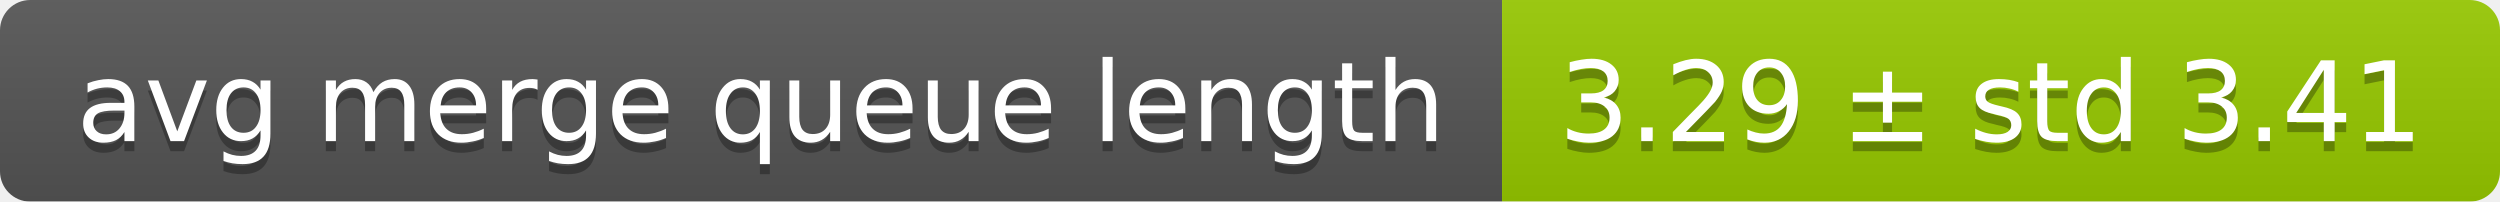
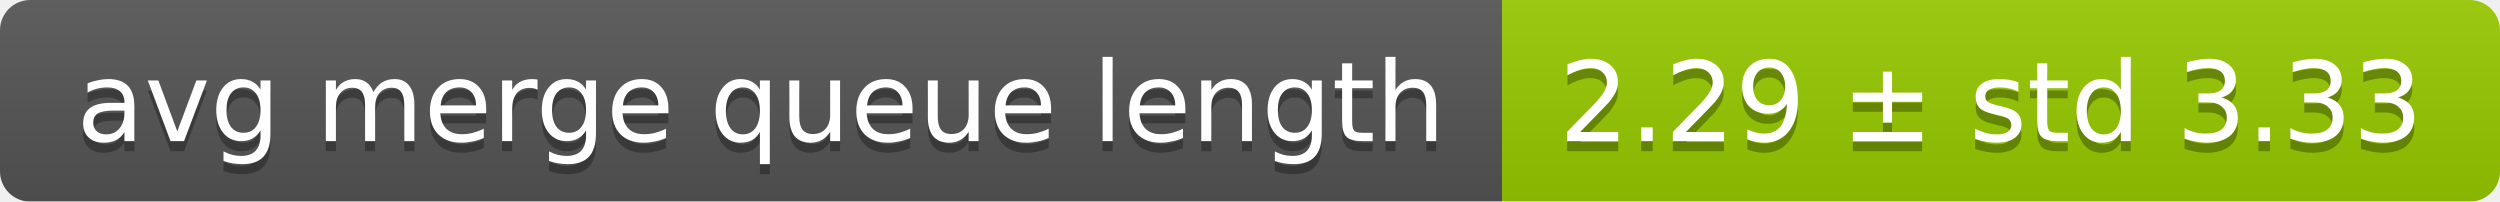
<svg xmlns="http://www.w3.org/2000/svg" width="248" height="20">
  <linearGradient id="smooth" x2="0" y2="100%">
    <stop offset="0" stop-color="#bbb" stop-opacity=".1" />
    <stop offset="1" stop-opacity=".1" />
  </linearGradient>
  <mask id="round">
    <rect width="248" height="20" rx="3" fill="#fff" />
  </mask>
  <g mask="url(#round)">
    <rect width="149" height="20" fill="#555" />
    <rect x="149" width="99" height="20" fill="#97ca00" />
    <rect width="248" height="20" fill="url(#smooth)" />
  </g>
  <g fill="#fff" text-anchor="middle" font-family="DejaVu Sans,Verdana,Geneva,sans-serif" font-size="11">
    <text x="75.5" y="15" fill="#010101" fill-opacity=".3">avg merge queue length</text>
    <text x="75.5" y="14">avg merge queue length</text>
-     <text x="197.5" y="15" fill="#010101" fill-opacity=".3">3.29 ± std 3.41</text>
-     <text x="197.5" y="14">3.29 ± std 3.41</text>
+     <text x="197.5" y="15" fill="#010101" fill-opacity=".3">2.29 ± std 3.33</text>
+     <text x="197.5" y="14">2.29 ± std 3.33</text>
  </g>
</svg>
